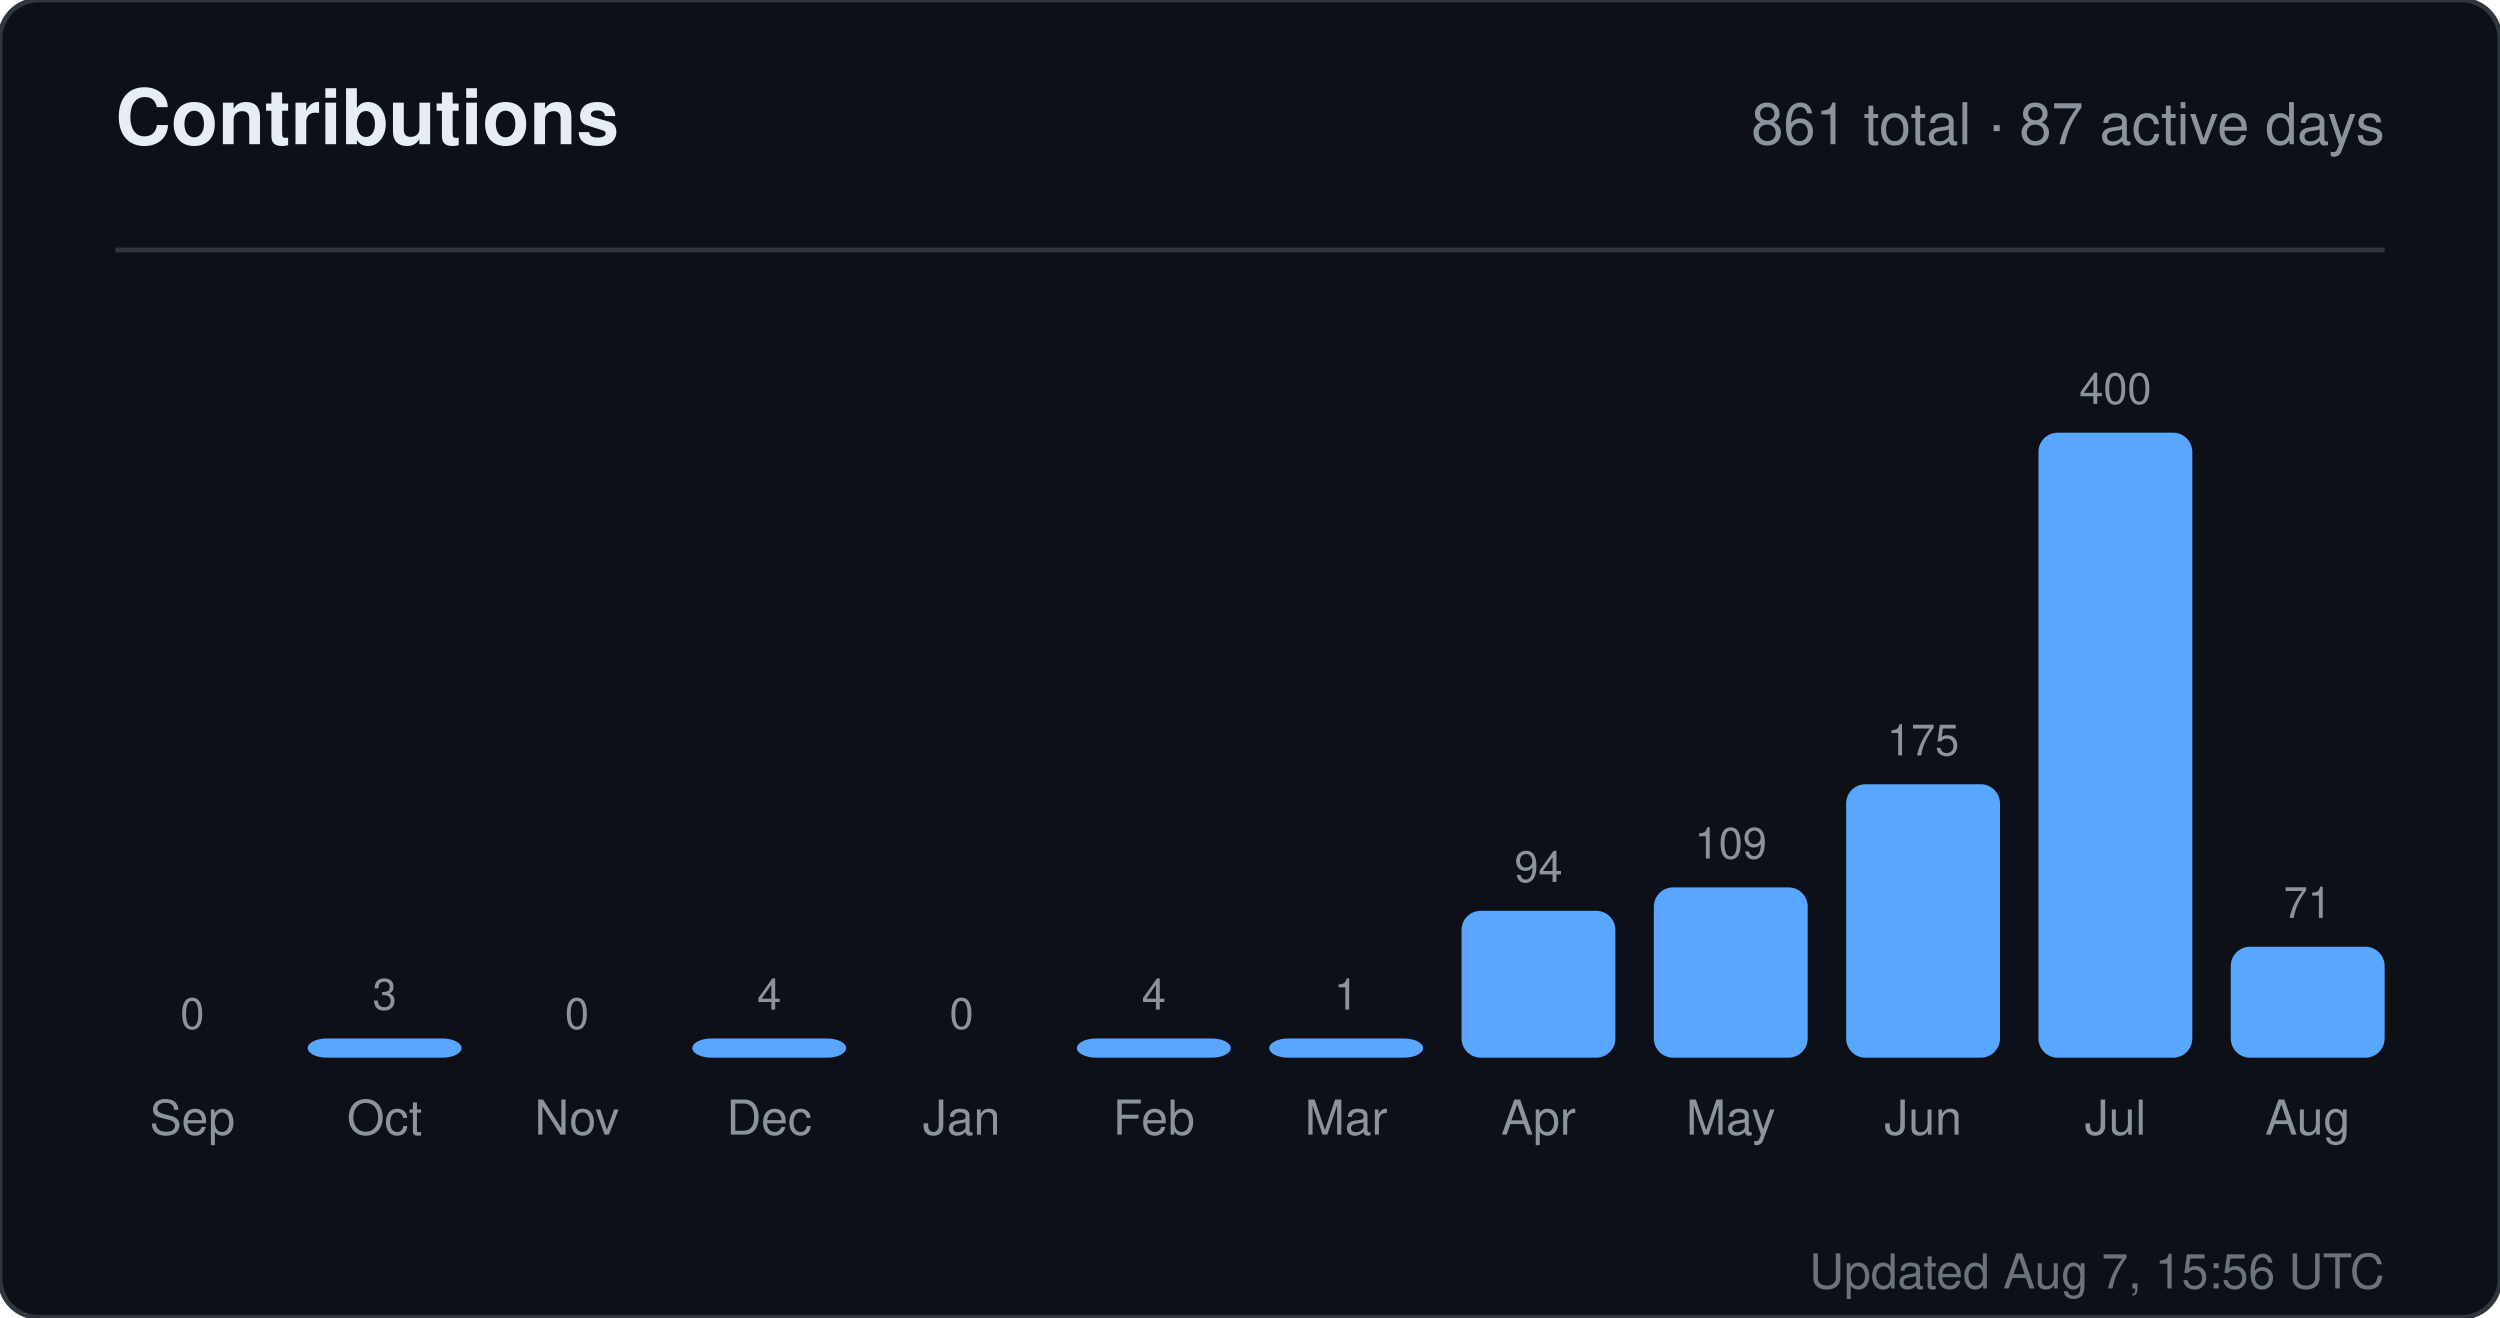
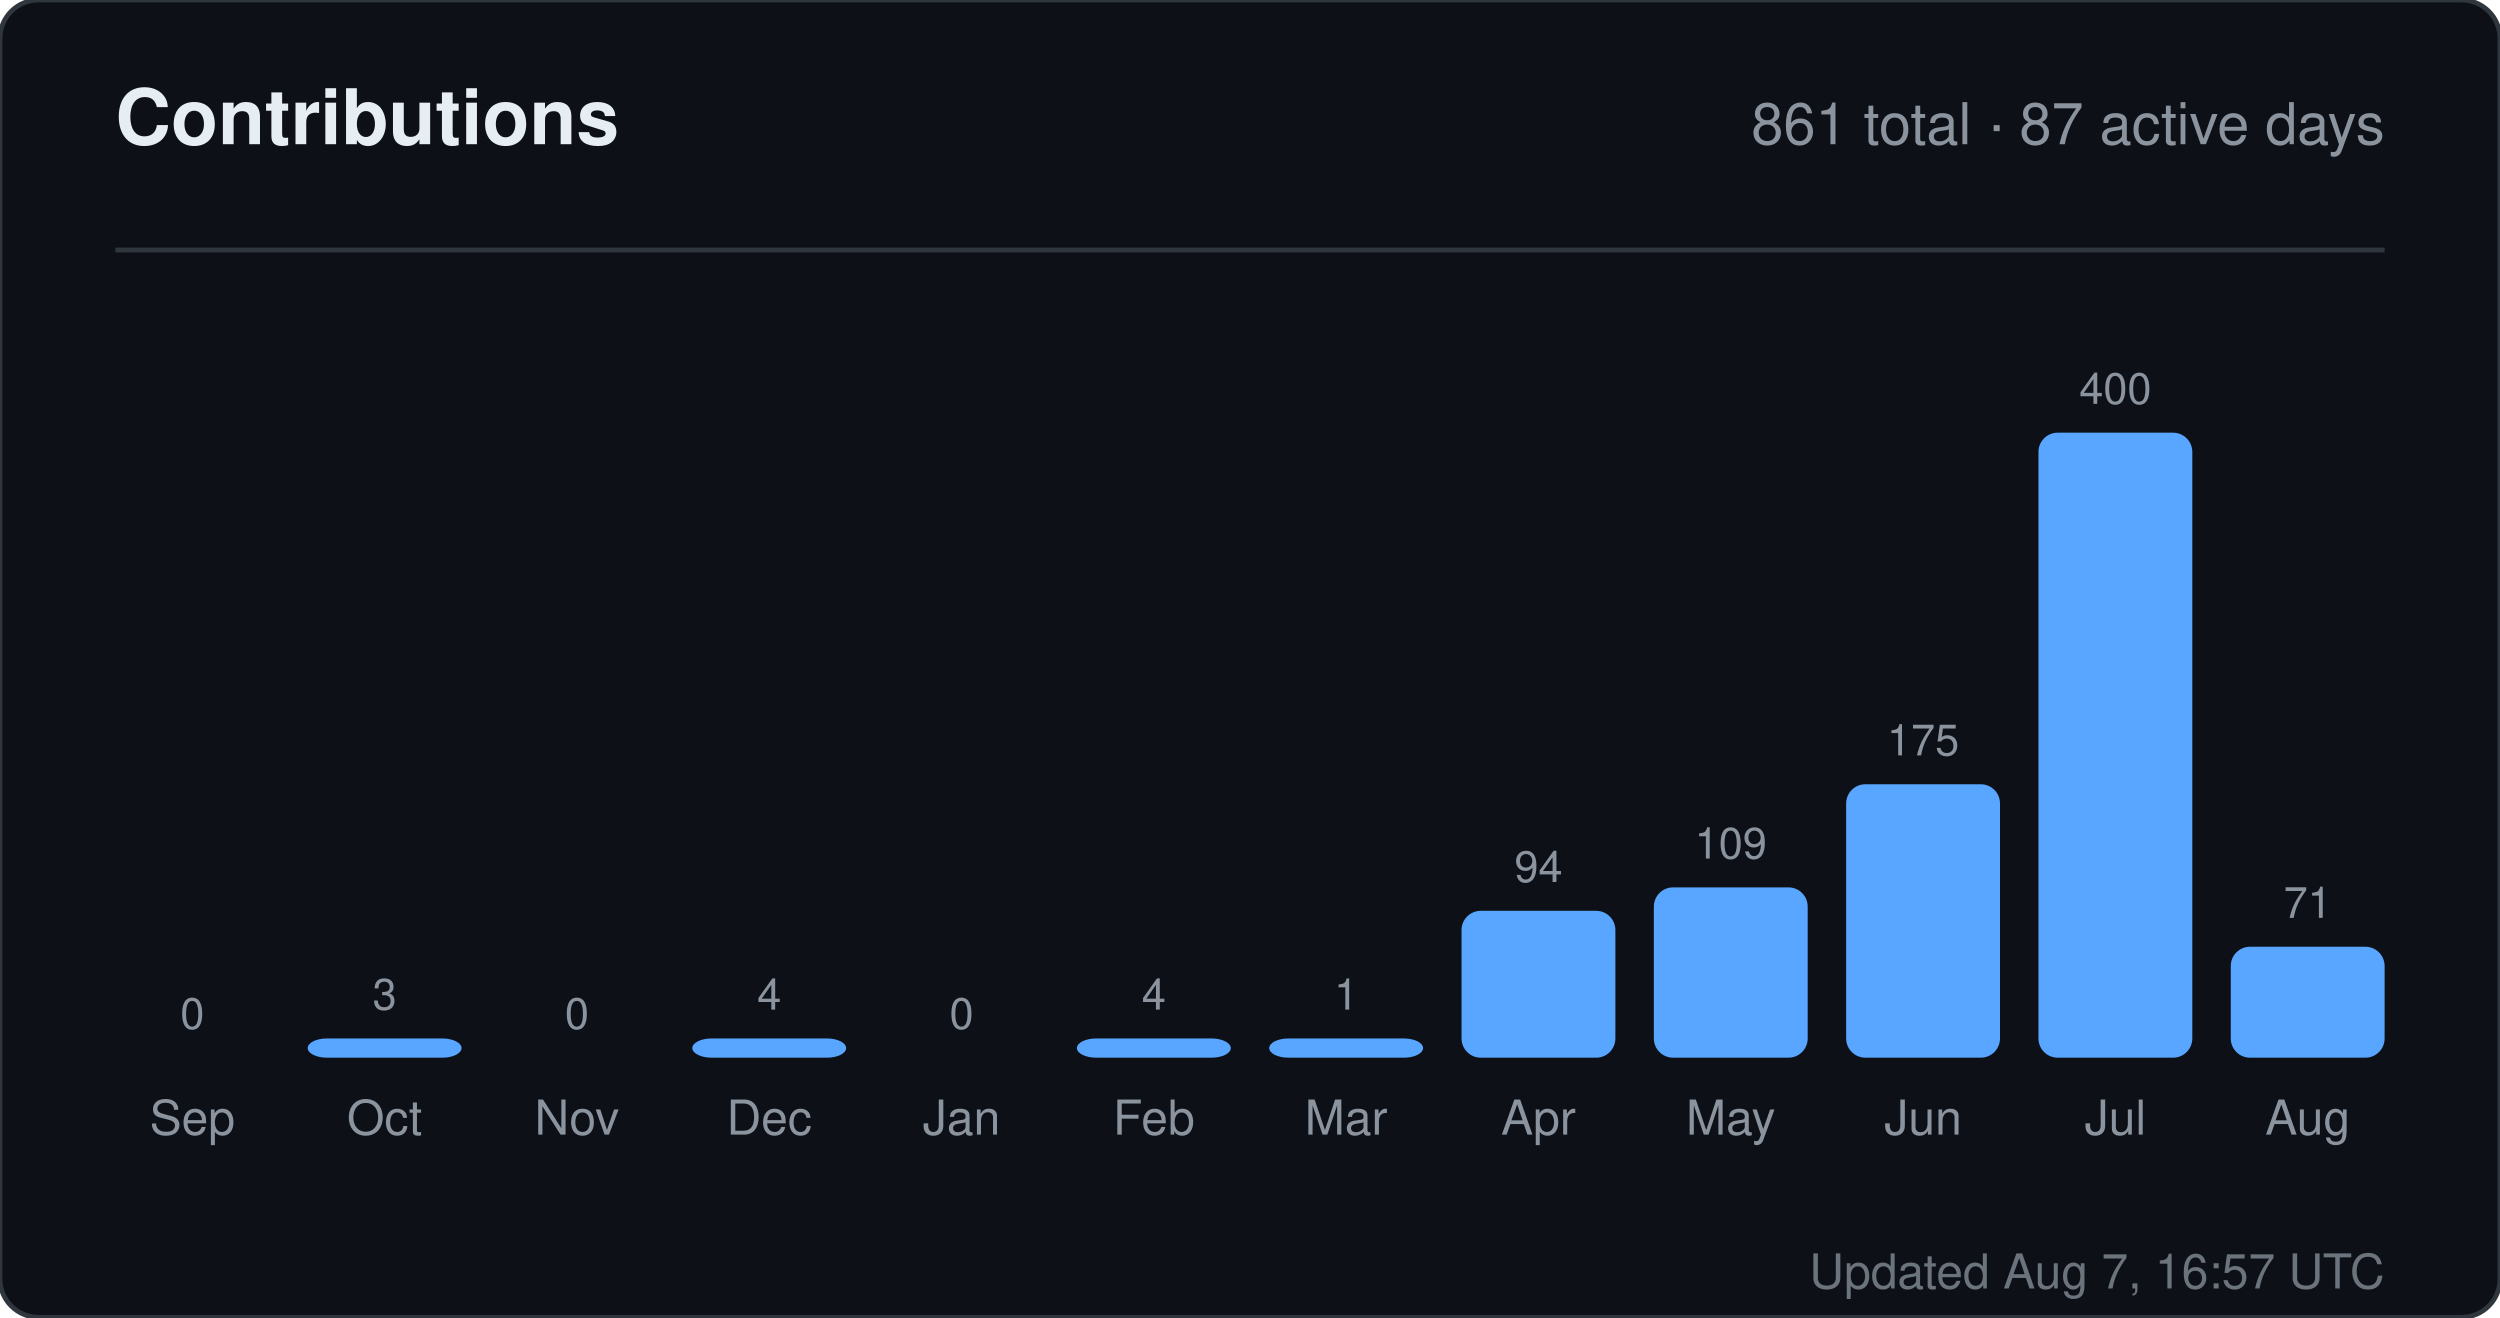
<svg xmlns="http://www.w3.org/2000/svg" width="520" height="274" viewBox="0 0 520 274" role="img" aria-label="Contributions for sandiirawan12">
  <rect width="520" height="274" rx="8" fill="#0d1117" stroke="#30363d" />
  <g font-family="-apple-system, BlinkMacSystemFont, Segoe UI, Helvetica, Arial, sans-serif">
    <text x="24" y="30" fill="#e6edf3" font-size="16" font-weight="700">Contributions</text>
    <text x="496" y="30" fill="#8b949e" font-size="12" text-anchor="end">861 total · 87 active days</text>
    <line x1="24" y1="52" x2="496" y2="52" stroke="#30363d" />
    <text x="40" y="214" fill="#8b949e" font-size="9" text-anchor="middle">0</text>
    <rect x="24" y="220" width="32" height="0" rx="4" fill="#58a6ff" />
    <text x="40" y="236" fill="#8b949e" font-size="10" text-anchor="middle">Sep</text>
    <text x="80" y="210" fill="#8b949e" font-size="9" text-anchor="middle">3</text>
    <rect x="64" y="216" width="32" height="4" rx="4" fill="#58a6ff" />
    <text x="80" y="236" fill="#8b949e" font-size="10" text-anchor="middle">Oct</text>
    <text x="120" y="214" fill="#8b949e" font-size="9" text-anchor="middle">0</text>
    <rect x="104" y="220" width="32" height="0" rx="4" fill="#58a6ff" />
    <text x="120" y="236" fill="#8b949e" font-size="10" text-anchor="middle">Nov</text>
    <text x="160" y="210" fill="#8b949e" font-size="9" text-anchor="middle">4</text>
    <rect x="144" y="216" width="32" height="4" rx="4" fill="#58a6ff" />
    <text x="160" y="236" fill="#8b949e" font-size="10" text-anchor="middle">Dec</text>
    <text x="200" y="214" fill="#8b949e" font-size="9" text-anchor="middle">0</text>
    <rect x="184" y="220" width="32" height="0" rx="4" fill="#58a6ff" />
    <text x="200" y="236" fill="#8b949e" font-size="10" text-anchor="middle">Jan</text>
    <text x="240" y="210" fill="#8b949e" font-size="9" text-anchor="middle">4</text>
    <rect x="224" y="216" width="32" height="4" rx="4" fill="#58a6ff" />
    <text x="240" y="236" fill="#8b949e" font-size="10" text-anchor="middle">Feb</text>
    <text x="280" y="210" fill="#8b949e" font-size="9" text-anchor="middle">1</text>
    <rect x="264" y="216" width="32" height="4" rx="4" fill="#58a6ff" />
    <text x="280" y="236" fill="#8b949e" font-size="10" text-anchor="middle">Mar</text>
    <text x="320" y="183.45" fill="#8b949e" font-size="9" text-anchor="middle">94</text>
    <rect x="304" y="189.45" width="32" height="30.55" rx="4" fill="#58a6ff" />
    <text x="320" y="236" fill="#8b949e" font-size="10" text-anchor="middle">Apr</text>
    <text x="360" y="178.575" fill="#8b949e" font-size="9" text-anchor="middle">109</text>
    <rect x="344" y="184.575" width="32" height="35.425" rx="4" fill="#58a6ff" />
    <text x="360" y="236" fill="#8b949e" font-size="10" text-anchor="middle">May</text>
    <text x="400" y="157.125" fill="#8b949e" font-size="9" text-anchor="middle">175</text>
    <rect x="384" y="163.125" width="32" height="56.875" rx="4" fill="#58a6ff" />
    <text x="400" y="236" fill="#8b949e" font-size="10" text-anchor="middle">Jun</text>
    <text x="440" y="84" fill="#8b949e" font-size="9" text-anchor="middle">400</text>
    <rect x="424" y="90" width="32" height="130" rx="4" fill="#58a6ff" />
    <text x="440" y="236" fill="#8b949e" font-size="10" text-anchor="middle">Jul</text>
    <text x="480" y="190.925" fill="#8b949e" font-size="9" text-anchor="middle">71</text>
    <rect x="464" y="196.925" width="32" height="23.075" rx="4" fill="#58a6ff" />
    <text x="480" y="236" fill="#8b949e" font-size="10" text-anchor="middle">Aug</text>
-     <text x="496" y="268" fill="#8b949e" font-size="10" text-anchor="end" opacity="0.75">Updated Aug 7, 15:56 UTC</text>
+     <text x="496" y="268" fill="#8b949e" font-size="10" text-anchor="end" opacity="0.75">Updated Aug 7, 16:57 UTC</text>
  </g>
</svg>
